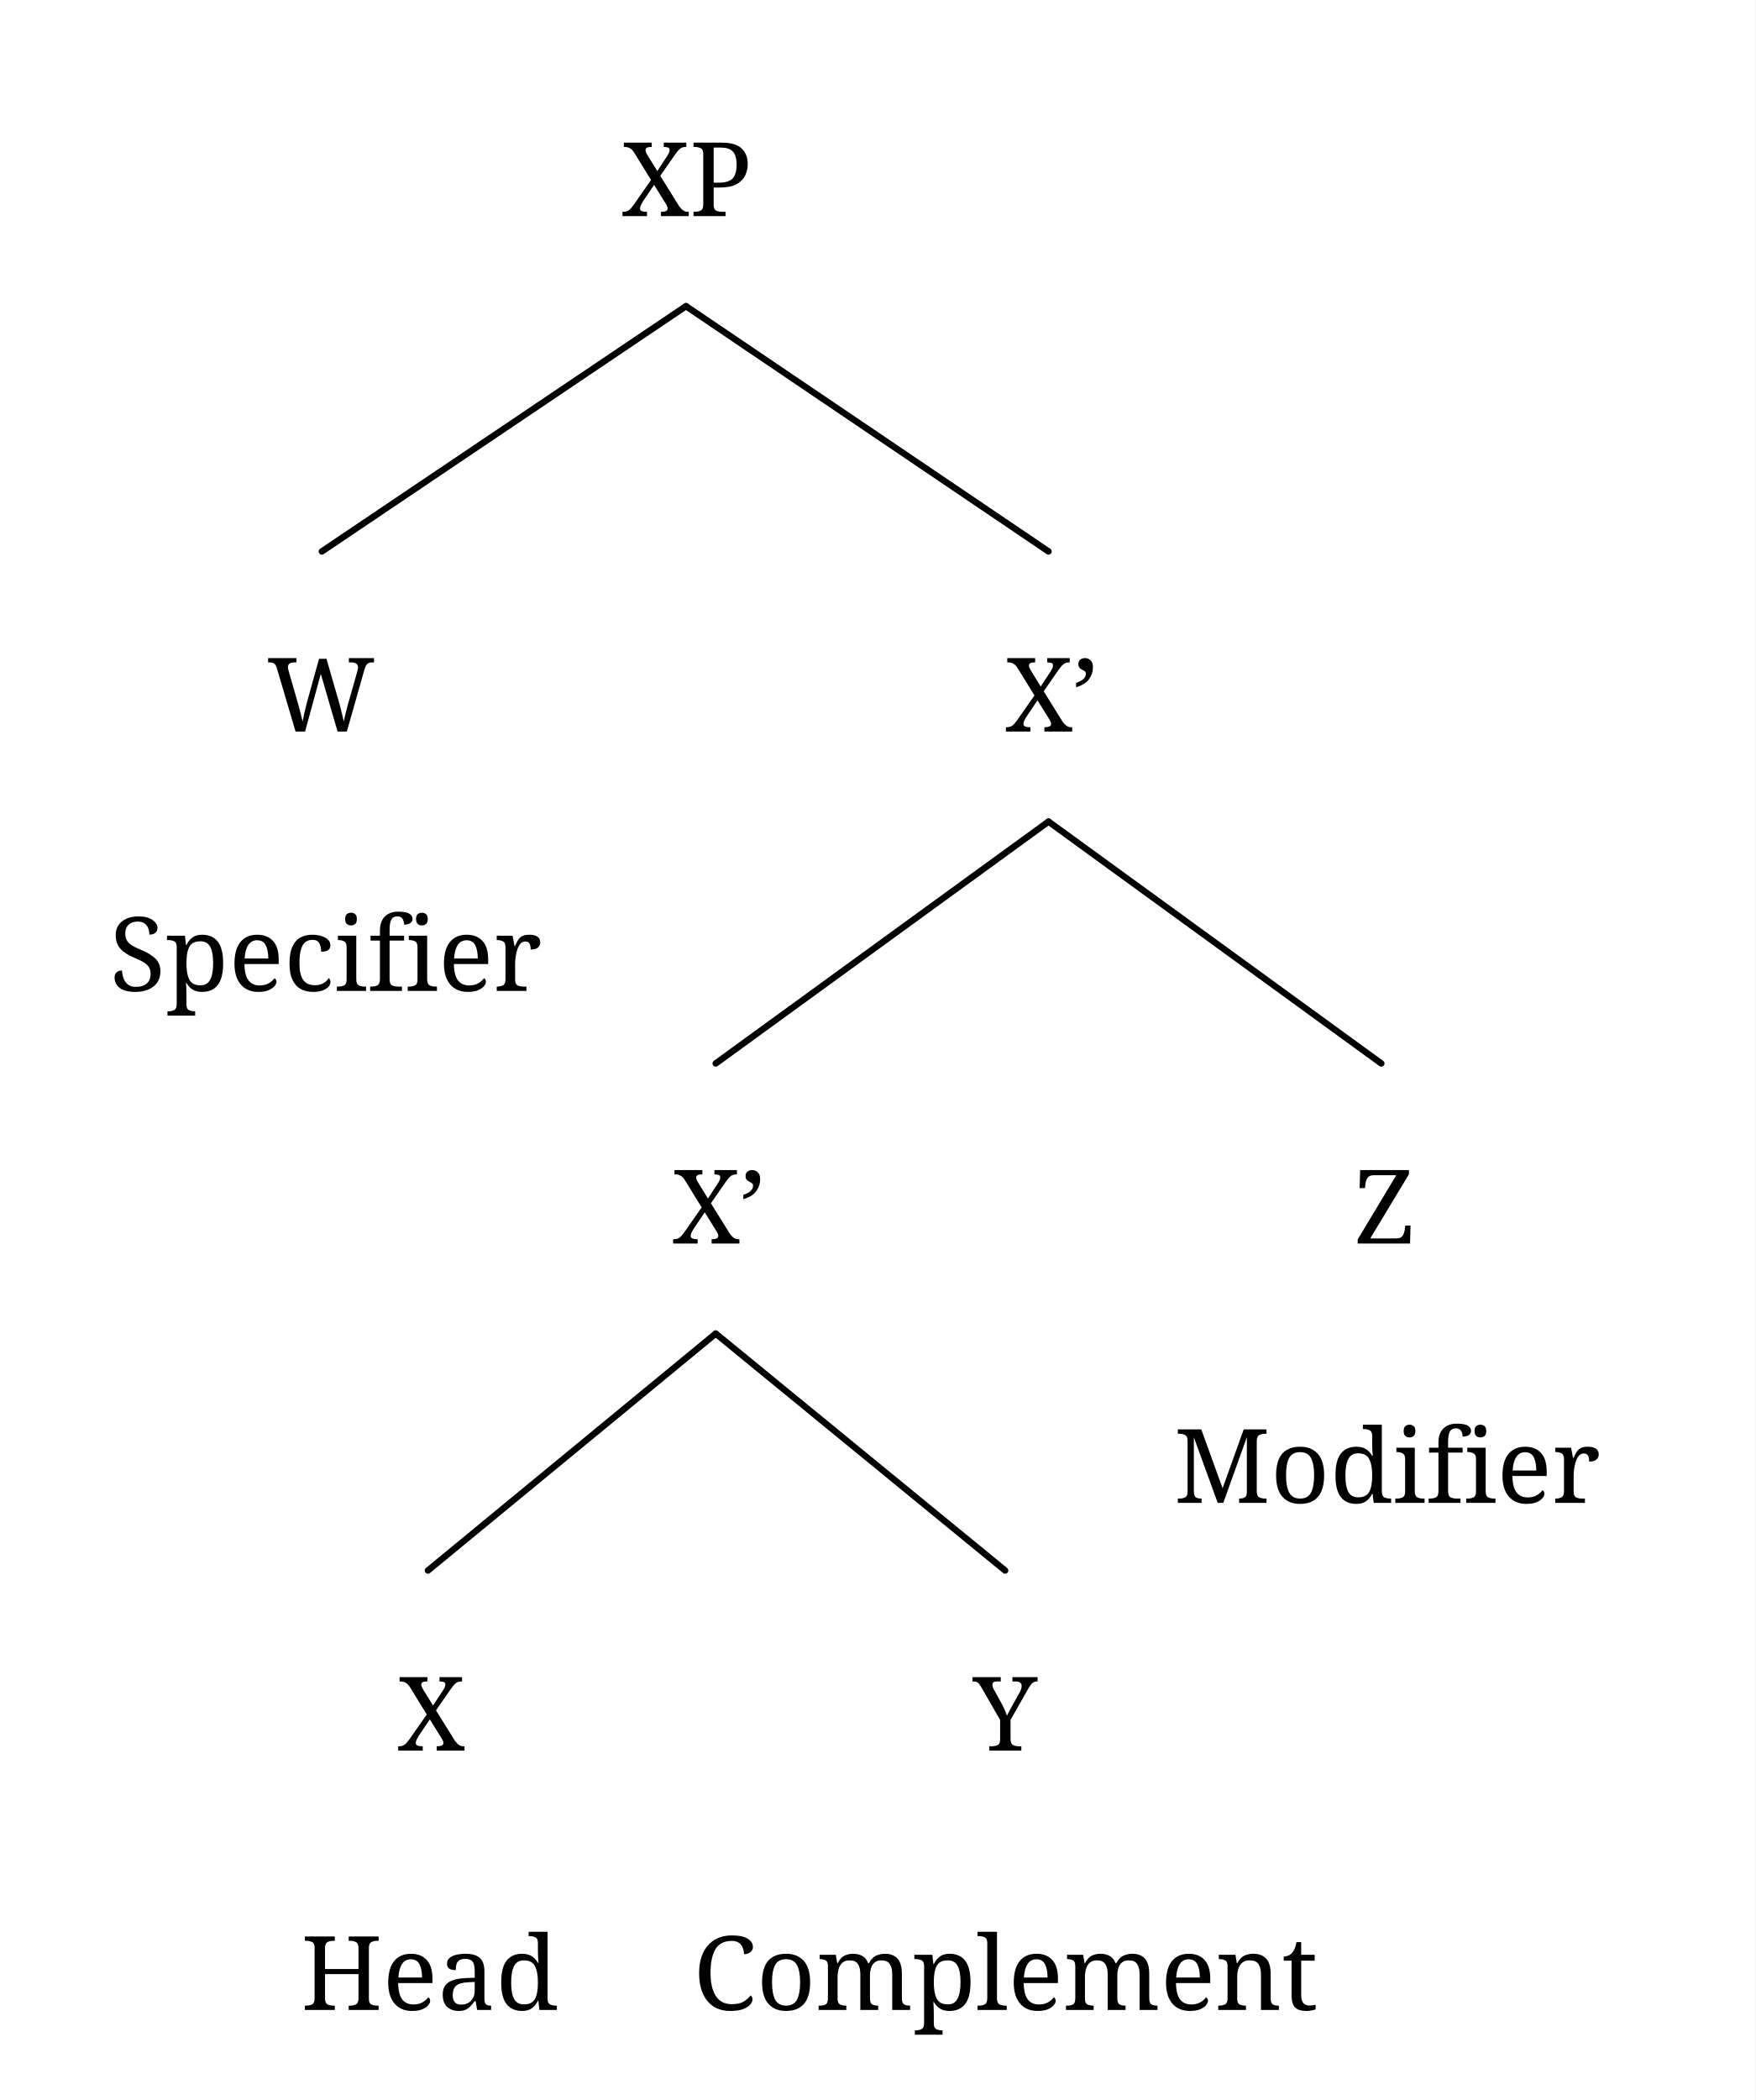
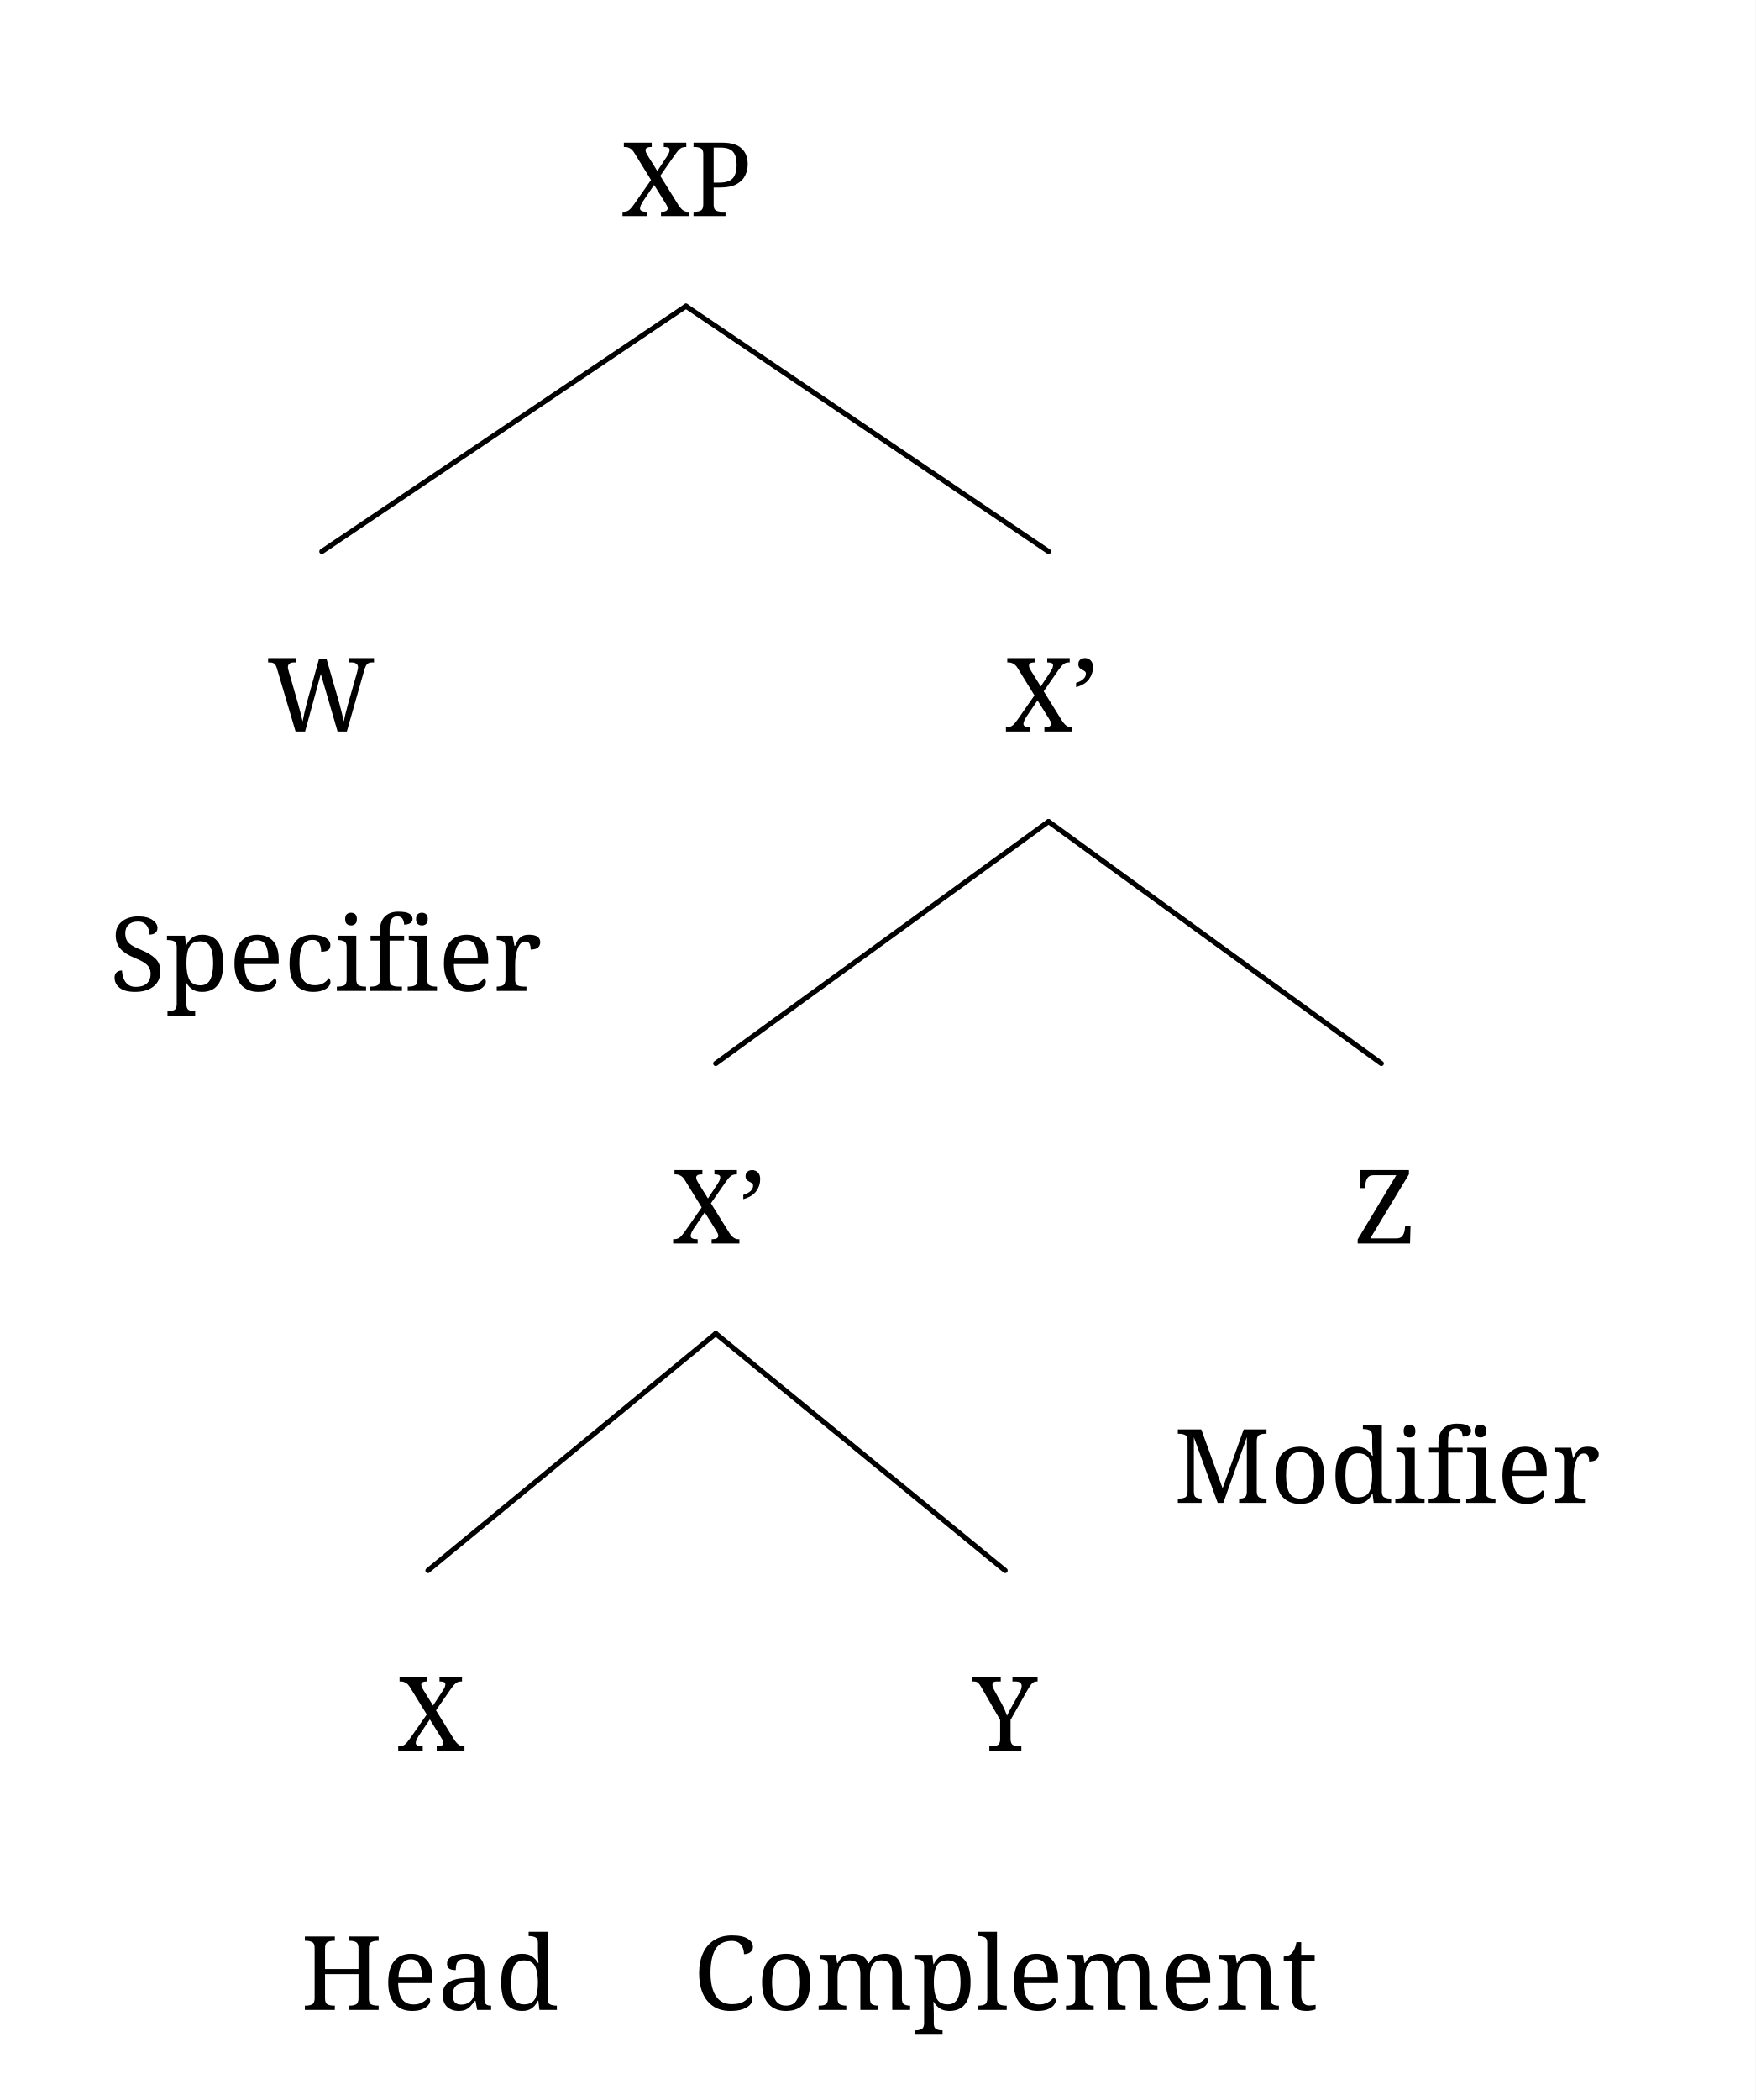
<svg xmlns="http://www.w3.org/2000/svg" width="546.0" height="652.96" viewBox="-16.8, 0, 546.0, 652.96" version="1.1">
  <defs>
    <marker id="arrow" markerUnits="userSpaceOnUse" viewBox="0 0 10 10" refX="10" refY="5" markerWidth="16.8" markerHeight="16.8" orient="auto">
      <path d="M 0 0 L 10 5 L 0 10" fill="black" />
    </marker>
    <marker id="arrowBackward" markerUnits="userSpaceOnUse" viewBox="0 0 10 10" refX="5" refY="5" markerWidth="16.8" markerHeight="16.8" orient="auto">
      <path d="M 0 0 L 10 5 L 0 10 z" fill="black" />
    </marker>
    <marker id="arrowForward" markerUnits="userSpaceOnUse" viewBox="0 0 10 10" refX="5" refY="5" markerWidth="16.8" markerHeight="16.8" orient="auto">
      <path d="M 10 0 L 0 5 L 10 10 z" fill="black" />
    </marker>
    <marker id="arrowBothways" markerUnits="userSpaceOnUse" viewBox="0 0 30 10" refX="15" refY="5" markerWidth="50.4" markerHeight="16.8" orient="auto">
      <path d="M 0 5 L 10 0 L 10 5 L 20 5 L 20 0 L 30 5 L 20 10 L 20 5 L 10 5 L 10 10 z" fill="black" />
    </marker>
-     <pattern id="hatchBlack" x="10" y="10" width="10" height="10" patternUnits="userSpaceOnUse" patternTransform="rotate(45)">
-       <line x1="0" y="0" x2="0" y2="10" stroke="black" stroke-width="4" />
+     <pattern id="hatchBlack" x="10" y="10" width="10.0" height="10.0" patternUnits="userSpaceOnUse" patternTransform="rotate(45)">
+       <line x1="0" y="0" x2="0" y2="10.0" stroke="black" stroke-width="4.0" />
    </pattern>
-     <pattern id="hatchForNode" x="10" y="10" width="10" height="10" patternUnits="userSpaceOnUse" patternTransform="rotate(45)">
-       <line x1="0" y="0" x2="0" y2="10" stroke="black" stroke-width="4" />
+     <pattern id="hatchForNode" x="10" y="10" width="10.0" height="10.0" patternUnits="userSpaceOnUse" patternTransform="rotate(45)">
+       <line x1="0" y="0" x2="0" y2="10.0" stroke="black" stroke-width="4.0" />
    </pattern>
-     <pattern id="hatchForLeaf" x="10" y="10" width="10" height="10" patternUnits="userSpaceOnUse" patternTransform="rotate(45)">
-       <line x1="0" y="0" x2="0" y2="10" stroke="black" stroke-width="4" />
+     <pattern id="hatchForLeaf" x="10" y="10" width="10.0" height="10.0" patternUnits="userSpaceOnUse" patternTransform="rotate(45)">
+       <line x1="0" y="0" x2="0" y2="10.0" stroke="black" stroke-width="4.0" />
    </pattern>
  </defs>
  <rect x="-16.8" y="0" width="546.0" height="652.96" stroke="none" fill="white" />
  <text white-space="pre" alignment-baseline="text-top" style="fill: black; storoke-width: 0; font-size: 32px;" x="176.55" y="67.2">
    <tspan x="176.55" y="67.2" style="" text-decoration="" font-family="'Noto Serif', 'Noto Serif JP', 'Noto Serif CJK JP', 'Noto Naskh Arabic', 'Noto Sans Arabic', 'Noto Serif Hebrew', 'Noto Serif Devanagari', 'Noto Serif Thai', 'Noto Serif Khmer', 'DejaVu Serif', 'Noto Sans Math', OpenMoji, 'OpenMoji Color', 'OpenMoji Black', 'Noto Emoji', serif">XP</tspan>
  </text>
  <text white-space="pre" alignment-baseline="text-top" style="fill: black; storoke-width: 0; font-size: 32px;" x="66.3" y="227.465">
    <tspan x="66.3" y="227.465" style="" text-decoration="" font-family="'Noto Serif', 'Noto Serif JP', 'Noto Serif CJK JP', 'Noto Naskh Arabic', 'Noto Sans Arabic', 'Noto Serif Hebrew', 'Noto Serif Devanagari', 'Noto Serif Thai', 'Noto Serif Khmer', 'DejaVu Serif', 'Noto Sans Math', OpenMoji, 'OpenMoji Color', 'OpenMoji Black', 'Noto Emoji', serif">W</tspan>
  </text>
  <text white-space="pre" alignment-baseline="text-top" style="fill: black; storoke-width: 0; font-size: 32px;" x="17.3" y="308.105">
    <tspan x="17.3" y="308.105" style="" text-decoration="" font-family="'Noto Serif', 'Noto Serif JP', 'Noto Serif CJK JP', 'Noto Naskh Arabic', 'Noto Sans Arabic', 'Noto Serif Hebrew', 'Noto Serif Devanagari', 'Noto Serif Thai', 'Noto Serif Khmer', 'DejaVu Serif', 'Noto Sans Math', OpenMoji, 'OpenMoji Color', 'OpenMoji Black', 'Noto Emoji', serif">Specifier</tspan>
  </text>
  <text white-space="pre" alignment-baseline="text-top" style="fill: black; storoke-width: 0; font-size: 32px;" x="295.8" y="227.465">
    <tspan x="295.8" y="227.465" style="" text-decoration="" font-family="'Noto Serif', 'Noto Serif JP', 'Noto Serif CJK JP', 'Noto Naskh Arabic', 'Noto Sans Arabic', 'Noto Serif Hebrew', 'Noto Serif Devanagari', 'Noto Serif Thai', 'Noto Serif Khmer', 'DejaVu Serif', 'Noto Sans Math', OpenMoji, 'OpenMoji Color', 'OpenMoji Black', 'Noto Emoji', serif">X’</tspan>
  </text>
  <text white-space="pre" alignment-baseline="text-top" style="fill: black; storoke-width: 0; font-size: 32px;" x="192.3" y="386.661">
    <tspan x="192.3" y="386.661" style="" text-decoration="" font-family="'Noto Serif', 'Noto Serif JP', 'Noto Serif CJK JP', 'Noto Naskh Arabic', 'Noto Sans Arabic', 'Noto Serif Hebrew', 'Noto Serif Devanagari', 'Noto Serif Thai', 'Noto Serif Khmer', 'DejaVu Serif', 'Noto Sans Math', OpenMoji, 'OpenMoji Color', 'OpenMoji Black', 'Noto Emoji', serif">X’</tspan>
  </text>
  <text white-space="pre" alignment-baseline="text-top" style="fill: black; storoke-width: 0; font-size: 32px;" x="106.8" y="544.32">
    <tspan x="106.8" y="544.32" style="" text-decoration="" font-family="'Noto Serif', 'Noto Serif JP', 'Noto Serif CJK JP', 'Noto Naskh Arabic', 'Noto Sans Arabic', 'Noto Serif Hebrew', 'Noto Serif Devanagari', 'Noto Serif Thai', 'Noto Serif Khmer', 'DejaVu Serif', 'Noto Sans Math', OpenMoji, 'OpenMoji Color', 'OpenMoji Black', 'Noto Emoji', serif">X</tspan>
  </text>
  <text white-space="pre" alignment-baseline="text-top" style="fill: black; storoke-width: 0; font-size: 32px;" x="76.8" y="624.96">
    <tspan x="76.8" y="624.96" style="" text-decoration="" font-family="'Noto Serif', 'Noto Serif JP', 'Noto Serif CJK JP', 'Noto Naskh Arabic', 'Noto Sans Arabic', 'Noto Serif Hebrew', 'Noto Serif Devanagari', 'Noto Serif Thai', 'Noto Serif Khmer', 'DejaVu Serif', 'Noto Sans Math', OpenMoji, 'OpenMoji Color', 'OpenMoji Black', 'Noto Emoji', serif">Head</tspan>
  </text>
  <text white-space="pre" alignment-baseline="text-top" style="fill: black; storoke-width: 0; font-size: 32px;" x="285.8" y="544.32">
    <tspan x="285.8" y="544.32" style="" text-decoration="" font-family="'Noto Serif', 'Noto Serif JP', 'Noto Serif CJK JP', 'Noto Naskh Arabic', 'Noto Sans Arabic', 'Noto Serif Hebrew', 'Noto Serif Devanagari', 'Noto Serif Thai', 'Noto Serif Khmer', 'DejaVu Serif', 'Noto Sans Math', OpenMoji, 'OpenMoji Color', 'OpenMoji Black', 'Noto Emoji', serif">Y</tspan>
  </text>
  <text white-space="pre" alignment-baseline="text-top" style="fill: black; storoke-width: 0; font-size: 32px;" x="198.8" y="624.96">
    <tspan x="198.8" y="624.96" style="" text-decoration="" font-family="'Noto Serif', 'Noto Serif JP', 'Noto Serif CJK JP', 'Noto Naskh Arabic', 'Noto Sans Arabic', 'Noto Serif Hebrew', 'Noto Serif Devanagari', 'Noto Serif Thai', 'Noto Serif Khmer', 'DejaVu Serif', 'Noto Sans Math', OpenMoji, 'OpenMoji Color', 'OpenMoji Black', 'Noto Emoji', serif">Complement</tspan>
  </text>
  <text white-space="pre" alignment-baseline="text-top" style="fill: black; storoke-width: 0; font-size: 32px;" x="404.3" y="386.661">
    <tspan x="404.3" y="386.661" style="" text-decoration="" font-family="'Noto Serif', 'Noto Serif JP', 'Noto Serif CJK JP', 'Noto Naskh Arabic', 'Noto Sans Arabic', 'Noto Serif Hebrew', 'Noto Serif Devanagari', 'Noto Serif Thai', 'Noto Serif Khmer', 'DejaVu Serif', 'Noto Sans Math', OpenMoji, 'OpenMoji Color', 'OpenMoji Black', 'Noto Emoji', serif">Z</tspan>
  </text>
  <text white-space="pre" alignment-baseline="text-top" style="fill: black; storoke-width: 0; font-size: 32px;" x="348.3" y="467.301">
    <tspan x="348.3" y="467.301" style="" text-decoration="" font-family="'Noto Serif', 'Noto Serif JP', 'Noto Serif CJK JP', 'Noto Naskh Arabic', 'Noto Sans Arabic', 'Noto Serif Hebrew', 'Noto Serif Devanagari', 'Noto Serif Thai', 'Noto Serif Khmer', 'DejaVu Serif', 'Noto Sans Math', OpenMoji, 'OpenMoji Color', 'OpenMoji Black', 'Noto Emoji', serif">Modifier</tspan>
  </text>
-   <line style="fill: none; stroke:black; stroke-width:2; stroke-linejoin:round; stroke-linecap:round;" x1="83.3" y1="171.465" x2="196.55" y2="95.2" />
-   <line style="fill: none; stroke:black; stroke-width:2; stroke-linejoin:round; stroke-linecap:round;" x1="309.3" y1="171.465" x2="196.55" y2="95.2" />
-   <line style="fill: none; stroke:black; stroke-width:2; stroke-linejoin:round; stroke-linecap:round;" x1="205.8" y1="330.661" x2="309.3" y2="255.465" />
-   <line style="fill: none; stroke:black; stroke-width:2; stroke-linejoin:round; stroke-linecap:round;" x1="412.8" y1="330.661" x2="309.3" y2="255.465" />
-   <line style="fill: none; stroke:black; stroke-width:2; stroke-linejoin:round; stroke-linecap:round;" x1="116.3" y1="488.32" x2="205.8" y2="414.661" />
-   <line style="fill: none; stroke:black; stroke-width:2; stroke-linejoin:round; stroke-linecap:round;" x1="295.8" y1="488.32" x2="205.8" y2="414.661" />
+   <line style="fill: none; stroke:black; stroke-width:1.6; stroke-linejoin:round; stroke-linecap:round;" x1="83.3" y1="171.465" x2="196.55" y2="95.2" />
+   <line style="fill: none; stroke:black; stroke-width:1.6; stroke-linejoin:round; stroke-linecap:round;" x1="309.3" y1="171.465" x2="196.55" y2="95.2" />
+   <line style="fill: none; stroke:black; stroke-width:1.6; stroke-linejoin:round; stroke-linecap:round;" x1="205.8" y1="330.661" x2="309.3" y2="255.465" />
+   <line style="fill: none; stroke:black; stroke-width:1.6; stroke-linejoin:round; stroke-linecap:round;" x1="412.8" y1="330.661" x2="309.3" y2="255.465" />
+   <line style="fill: none; stroke:black; stroke-width:1.6; stroke-linejoin:round; stroke-linecap:round;" x1="116.3" y1="488.32" x2="205.8" y2="414.661" />
+   <line style="fill: none; stroke:black; stroke-width:1.6; stroke-linejoin:round; stroke-linecap:round;" x1="295.8" y1="488.32" x2="205.8" y2="414.661" />
</svg>
